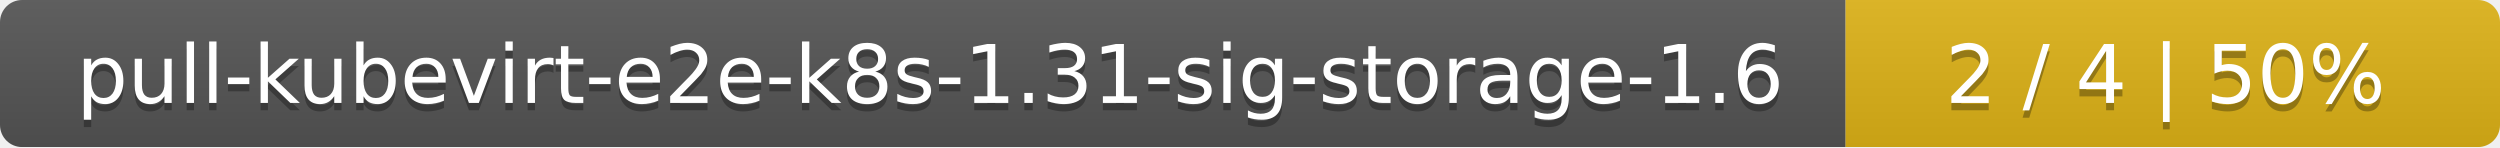
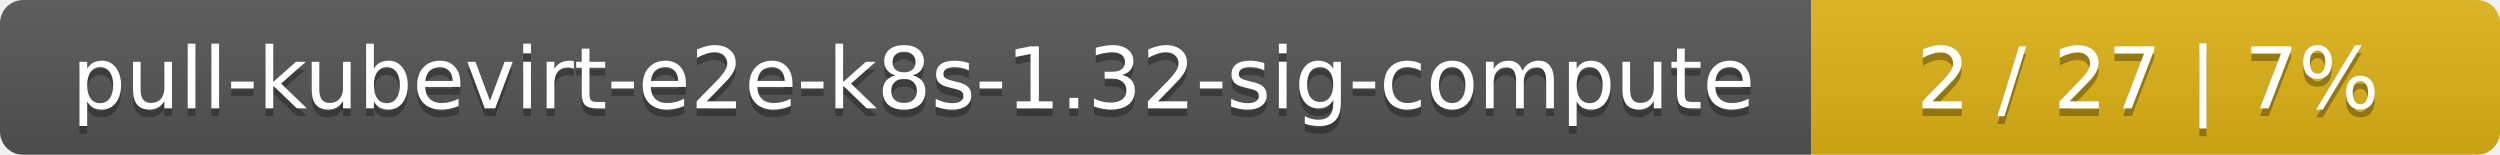
- <svg xmlns="http://www.w3.org/2000/svg" width="340" height="20">
+ <svg xmlns="http://www.w3.org/2000/svg" width="323" height="20">
  <linearGradient id="smooth" x2="0" y2="100%">
    <stop offset="0" stop-color="#bbb" stop-opacity=".1" />
    <stop offset="1" stop-opacity=".1" />
  </linearGradient>
  <mask id="round">
-     <rect width="340" height="20" rx="3" fill="#fff" />
+     <rect width="323" height="20" rx="3" fill="#fff" />
  </mask>
  <g mask="url(#round)">
-     <rect width="251" height="20" fill="#555" />
-     <rect x="251" width="89" height="20" fill="#dfb317" />
-     <rect width="340" height="20" fill="url(#smooth)" />
+     <rect width="234" height="20" fill="#555" />
+     <rect x="234" width="89" height="20" fill="#dfb317" />
+     <rect width="323" height="20" fill="url(#smooth)" />
  </g>
  <g fill="#fff" text-anchor="middle" font-family="DejaVu Sans,Verdana,Geneva,sans-serif" font-size="11">
-     <text x="126.5" y="15" fill="#010101" fill-opacity=".3">pull-kubevirt-e2e-k8s-1.31-sig-storage-1.6</text>
-     <text x="126.5" y="14">pull-kubevirt-e2e-k8s-1.31-sig-storage-1.6</text>
-     <text x="294.5" y="15" fill="#010101" fill-opacity=".3">2 / 4    |    50%</text>
-     <text x="294.5" y="14">2 / 4    |    50%</text>
+     <text x="118" y="15" fill="#010101" fill-opacity=".3">pull-kubevirt-e2e-k8s-1.32-sig-compute</text>
+     <text x="118" y="14">pull-kubevirt-e2e-k8s-1.32-sig-compute</text>
+     <text x="277.5" y="15" fill="#010101" fill-opacity=".3">2 / 27    |    7%</text>
+     <text x="277.5" y="14">2 / 27    |    7%</text>
  </g>
</svg>
